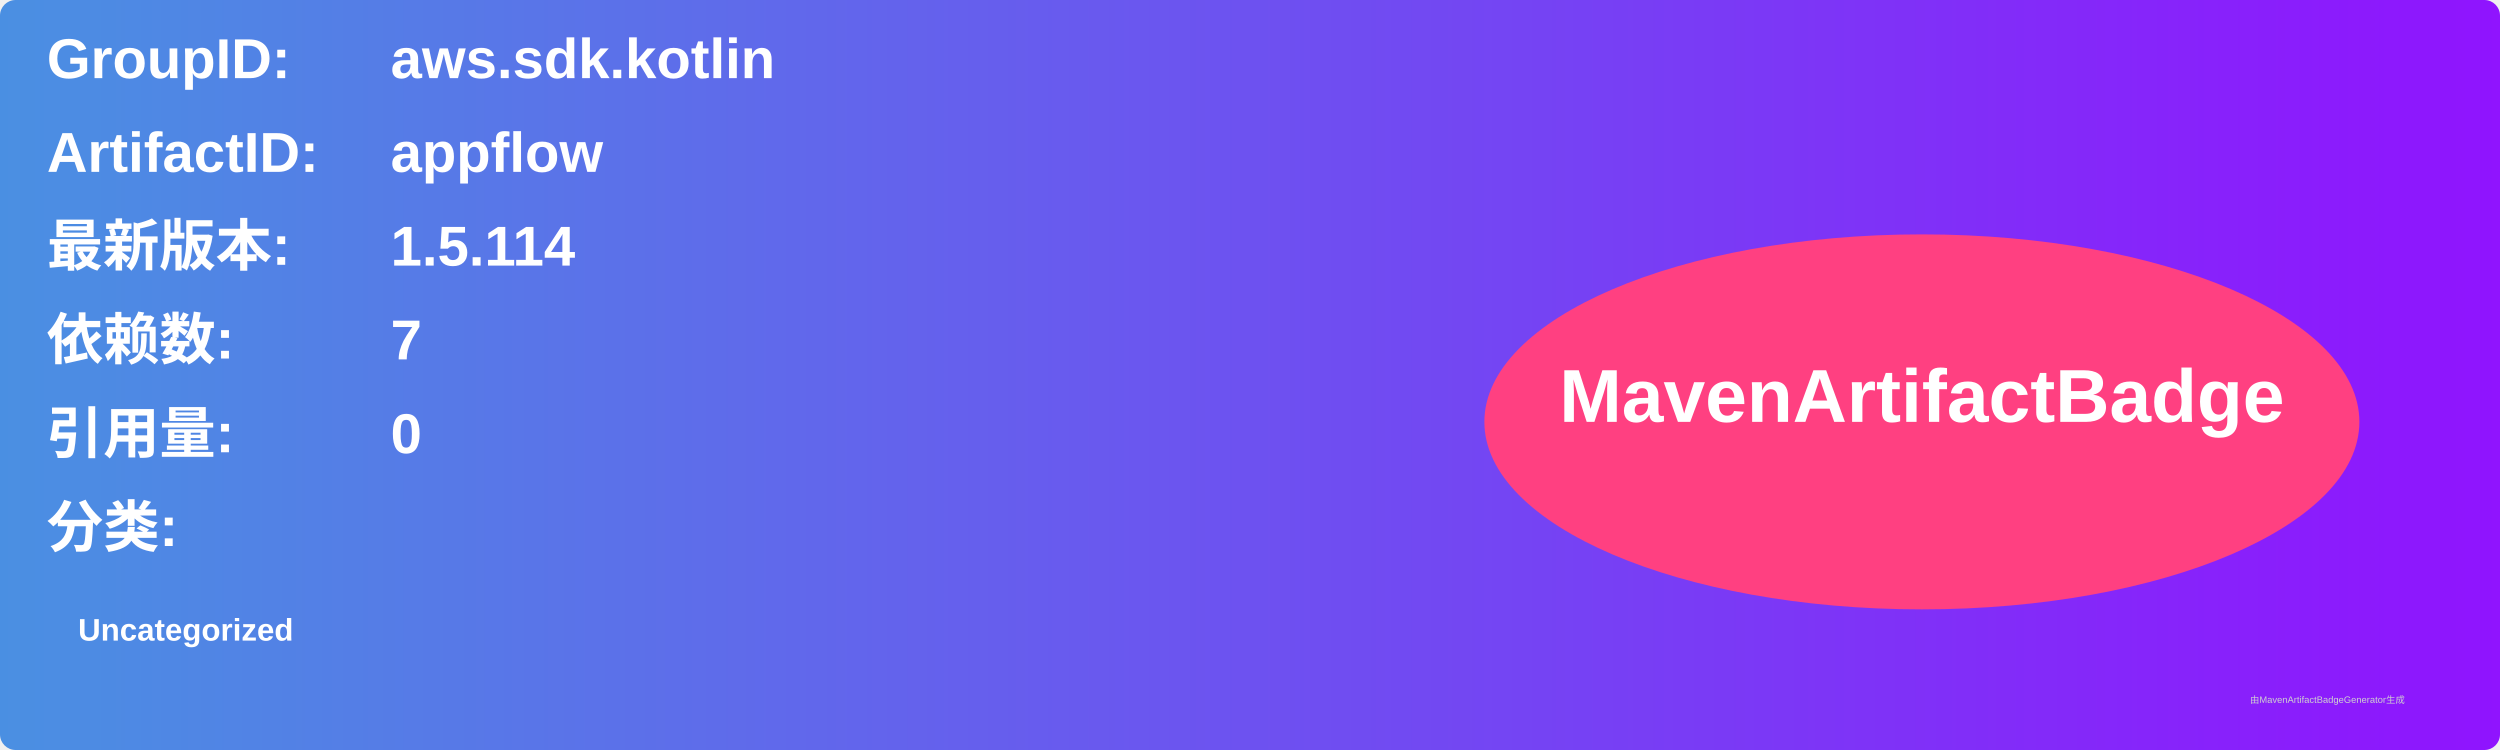
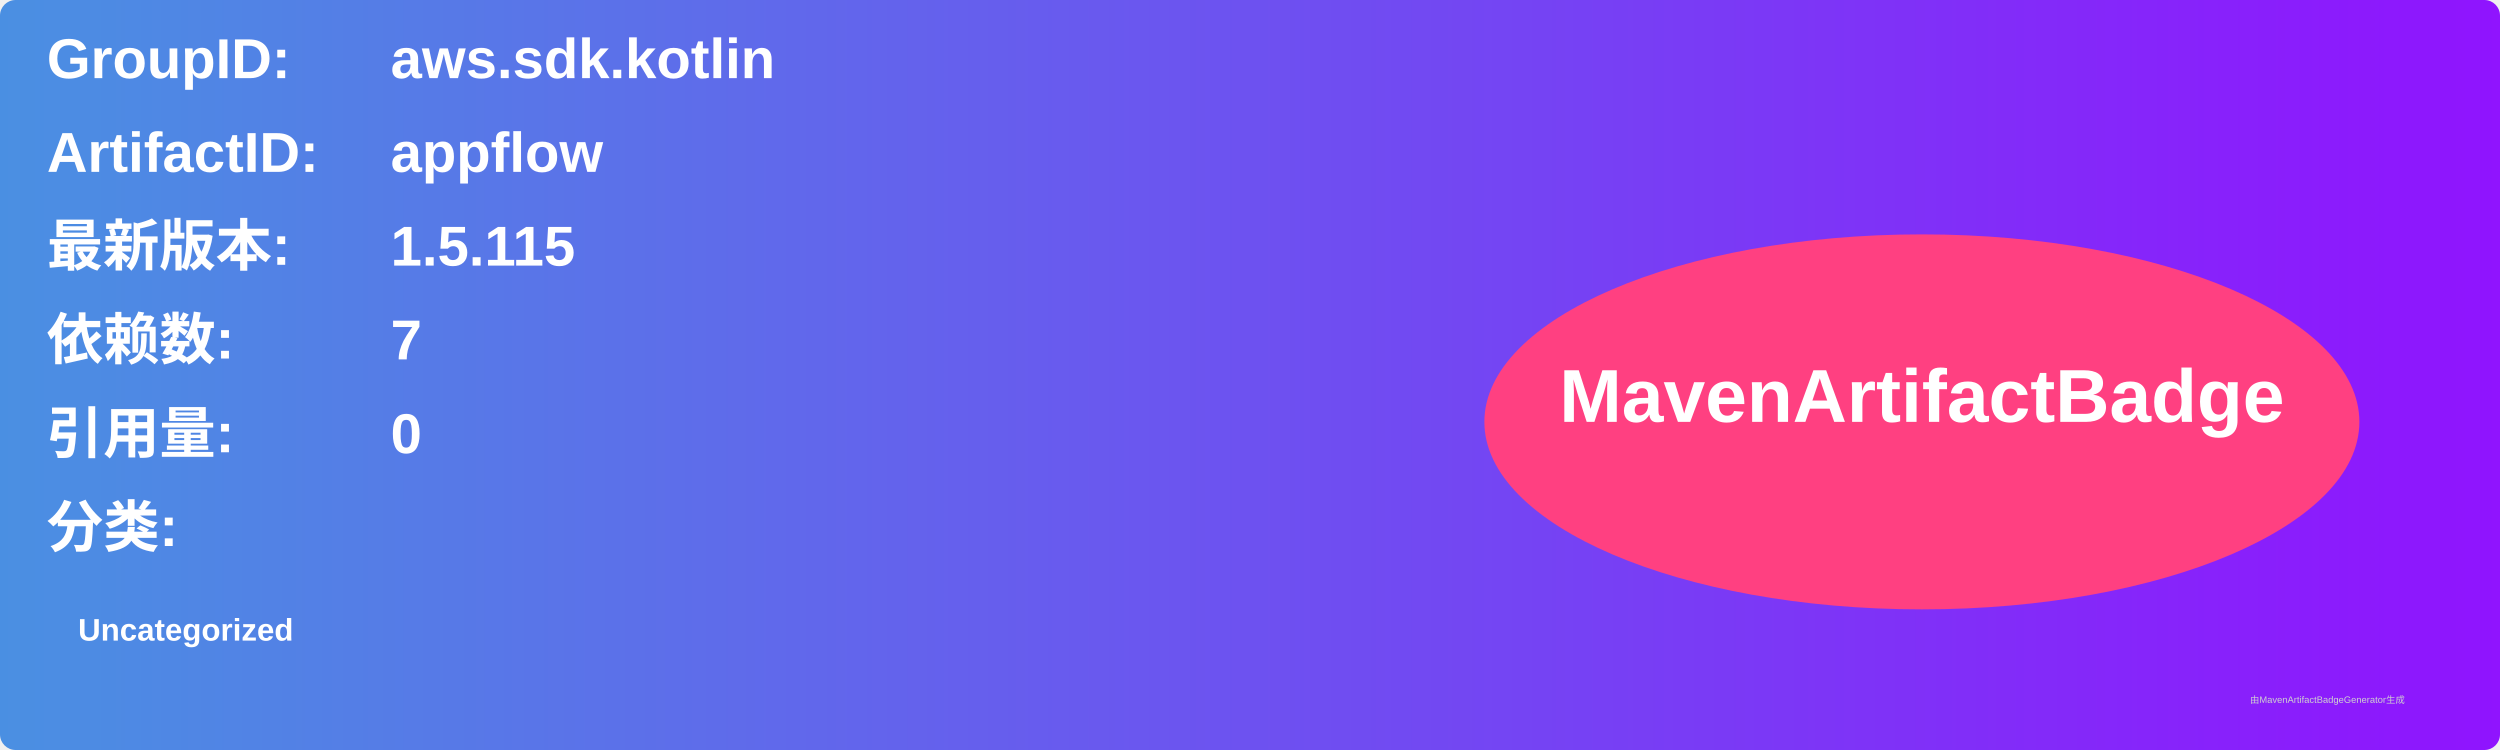
<svg xmlns="http://www.w3.org/2000/svg" width="800" height="240" viewBox="0 0 800 240">
  <linearGradient id="grad" x1="0%" y1="0%" x2="100%" y2="0%">
    <stop offset="0%" stop-color="#4a90e2" />
    <stop offset="100%" stop-color="#9013fe" />
  </linearGradient>
  <rect width="100%" height="100%" rx="5" ry="5" fill="url(#grad)" />
  <g transform="translate(15, 15)">
    <text x="0" y="10" font-family="Arial" font-size="18" fill="white" font-weight="bold" width="260">GroupID:</text>
    <text x="110" y="10" font-family="Arial" font-size="18" fill="white" font-weight="bold" width="460">aws.sdk.kotlin</text>
    <text x="0" y="40" font-family="Arial" font-size="18" fill="white" font-weight="bold" width="260">ArtifactID:</text>
    <text x="110" y="40" font-family="Arial" font-size="18" fill="white" font-weight="bold" width="460">appflow</text>
    <text x="0" y="70" font-family="Arial" font-size="18" fill="white" font-weight="bold">最新版本:</text>
    <text x="110" y="70" font-family="Arial" font-size="18" fill="white" font-weight="bold">
-       <tspan font-weight="bold">1.5.114</tspan>
+       <tspan font-weight="bold">1.5.115</tspan>
    </text>
    <text x="0" y="100" font-family="Arial" font-size="18" fill="white" font-weight="bold">依赖数: </text>
    <text x="110" y="100" font-family="Arial" font-size="18" fill="white">
      <tspan font-weight="bold">7</tspan>
    </text>
    <text x="0" y="130" font-family="Arial" font-size="18" fill="white" font-weight="bold">引用量: </text>
    <text x="110" y="130" font-family="Arial" font-size="18" fill="white">
      <tspan font-weight="bold">0</tspan>
    </text>
    <text x="0" y="160" font-family="Arial" font-size="18" fill="white" font-weight="bold">分类:</text>
    <text x="10" y="190" font-family="Arial" font-size="10" fill="white">
      <tspan font-weight="bold">Uncategorized</tspan>
    </text>
    <ellipse cx="600" cy="120" rx="140" ry="60" fill="#ff4081" />
    <text x="600" y="120" text-anchor="middle" font-family="Arial" font-size="24" fill="white" font-weight="bold">MavenArtifactBadge</text>
  </g>
  <text x="720" y="225" font-family="Arial" font-size="3" fill="#d0d0d0">由MavenArtifactBadgeGenerator生成</text>
</svg>
